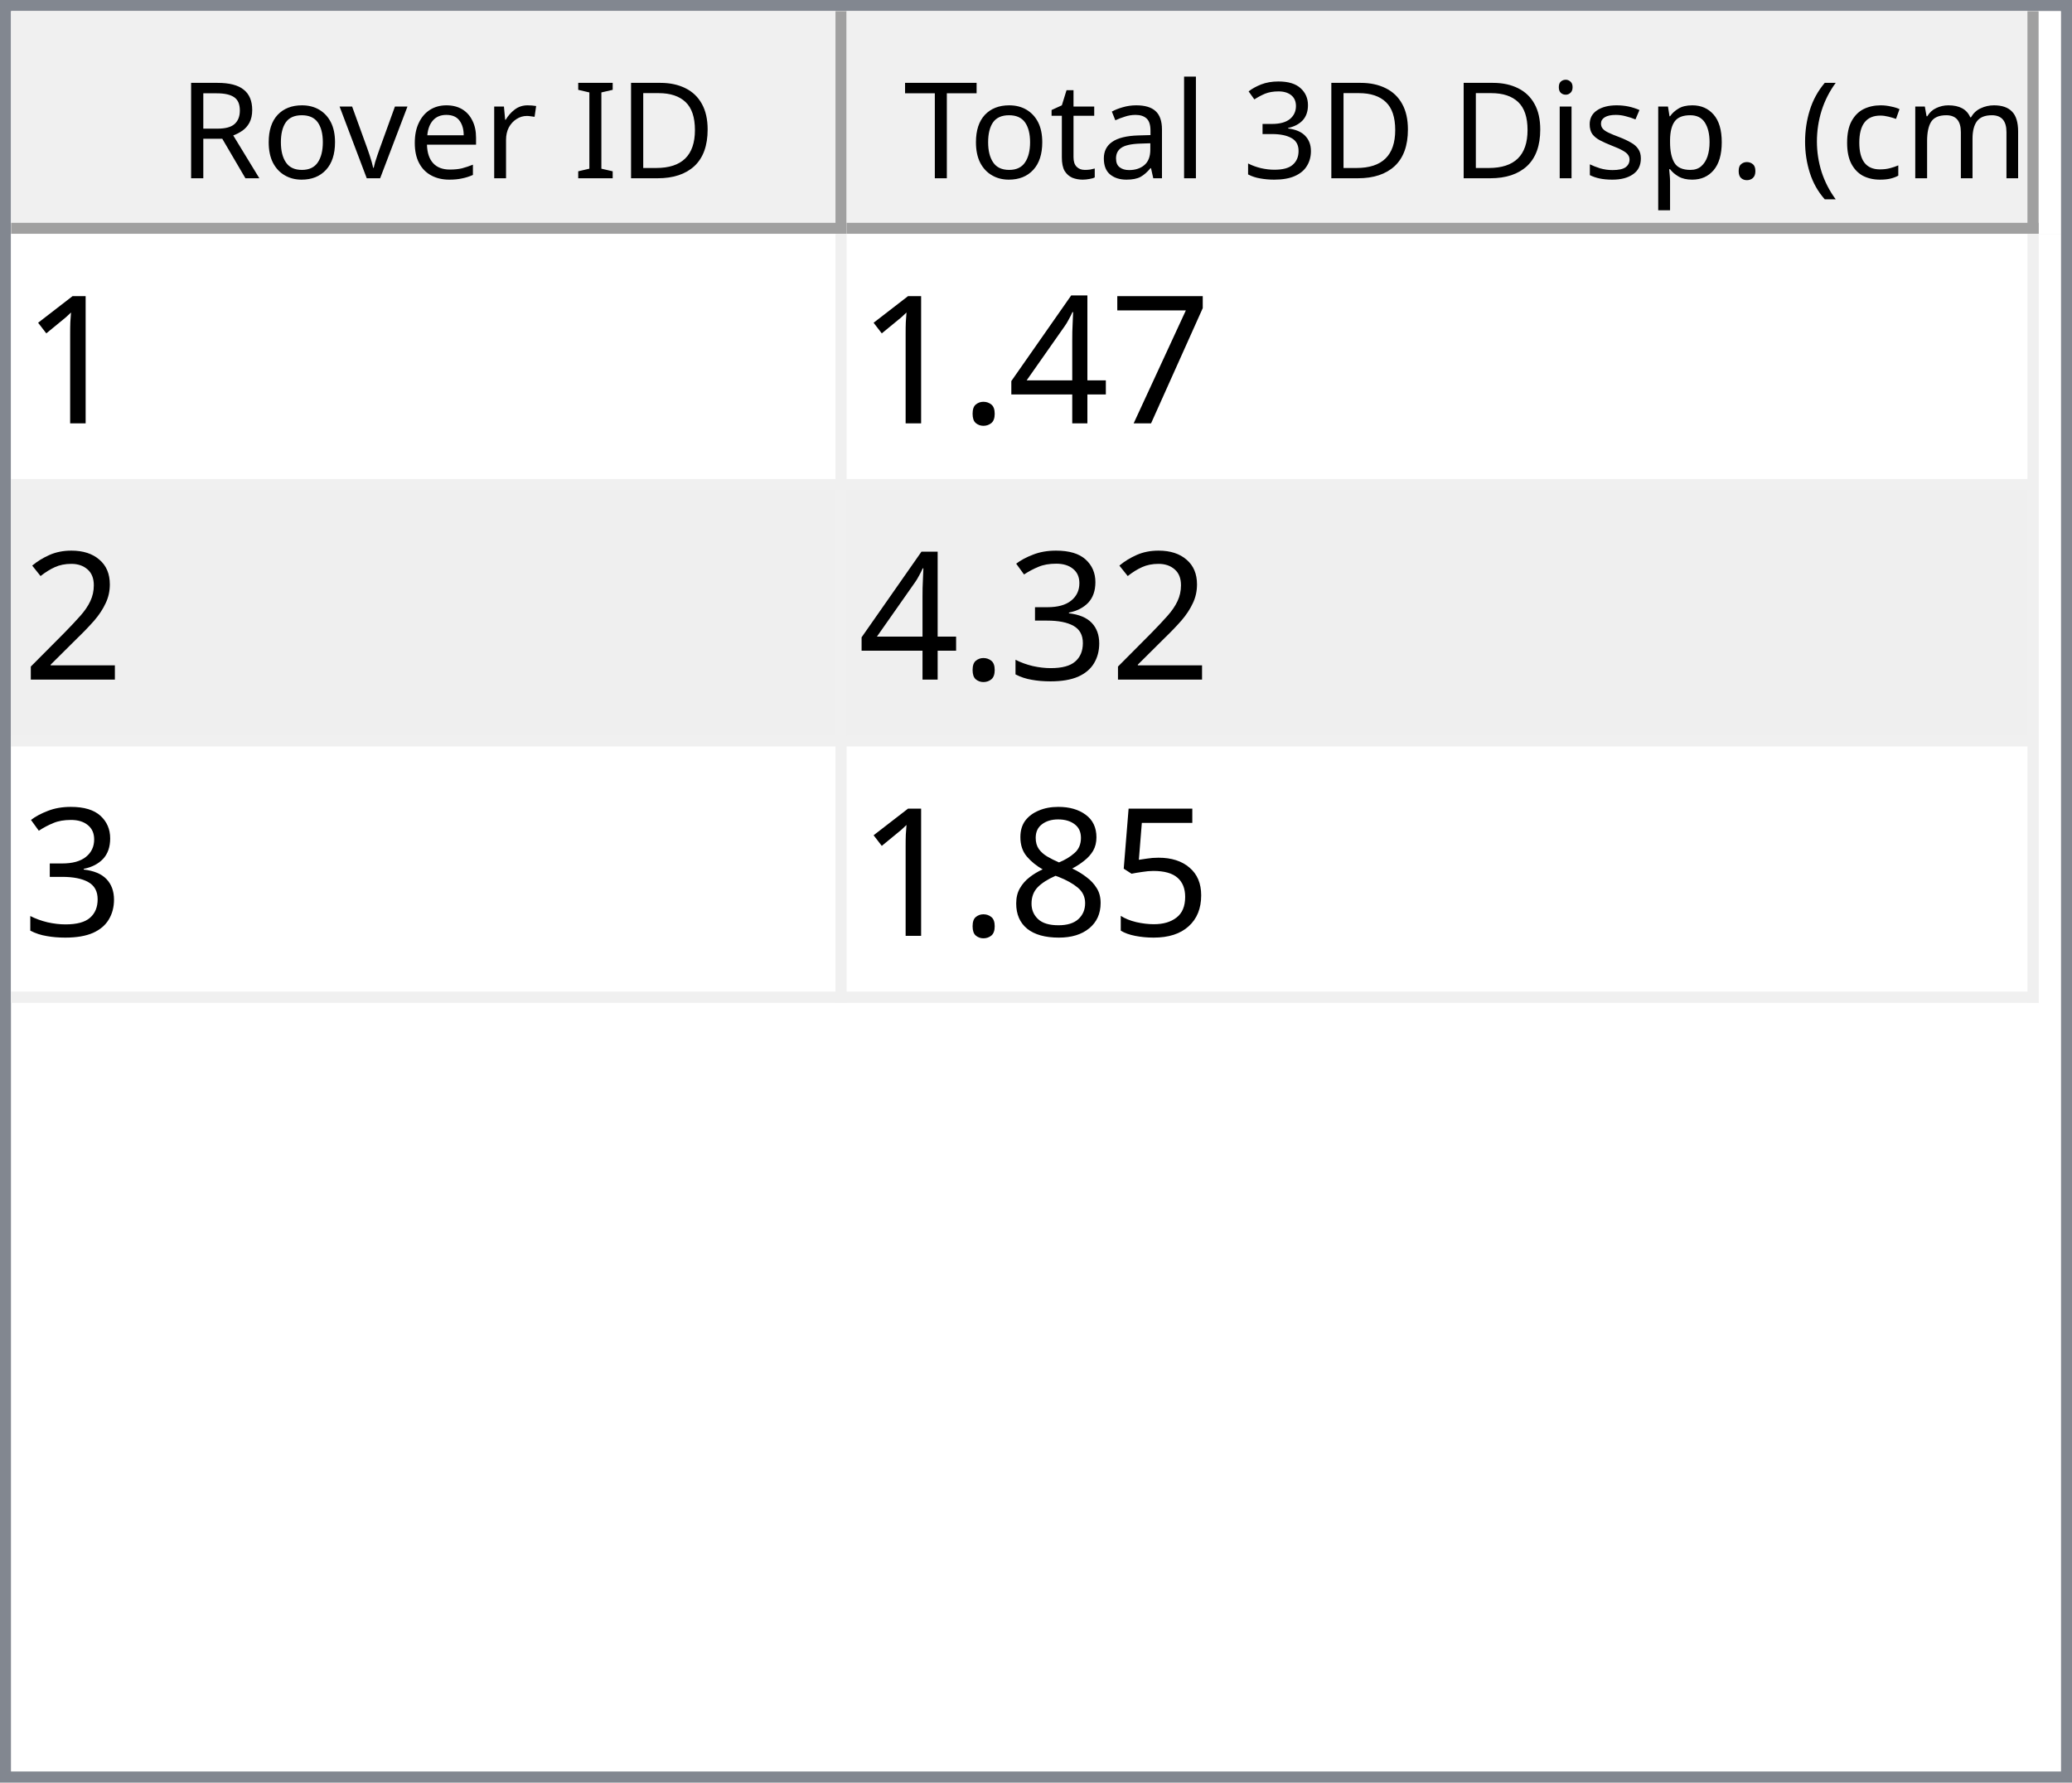
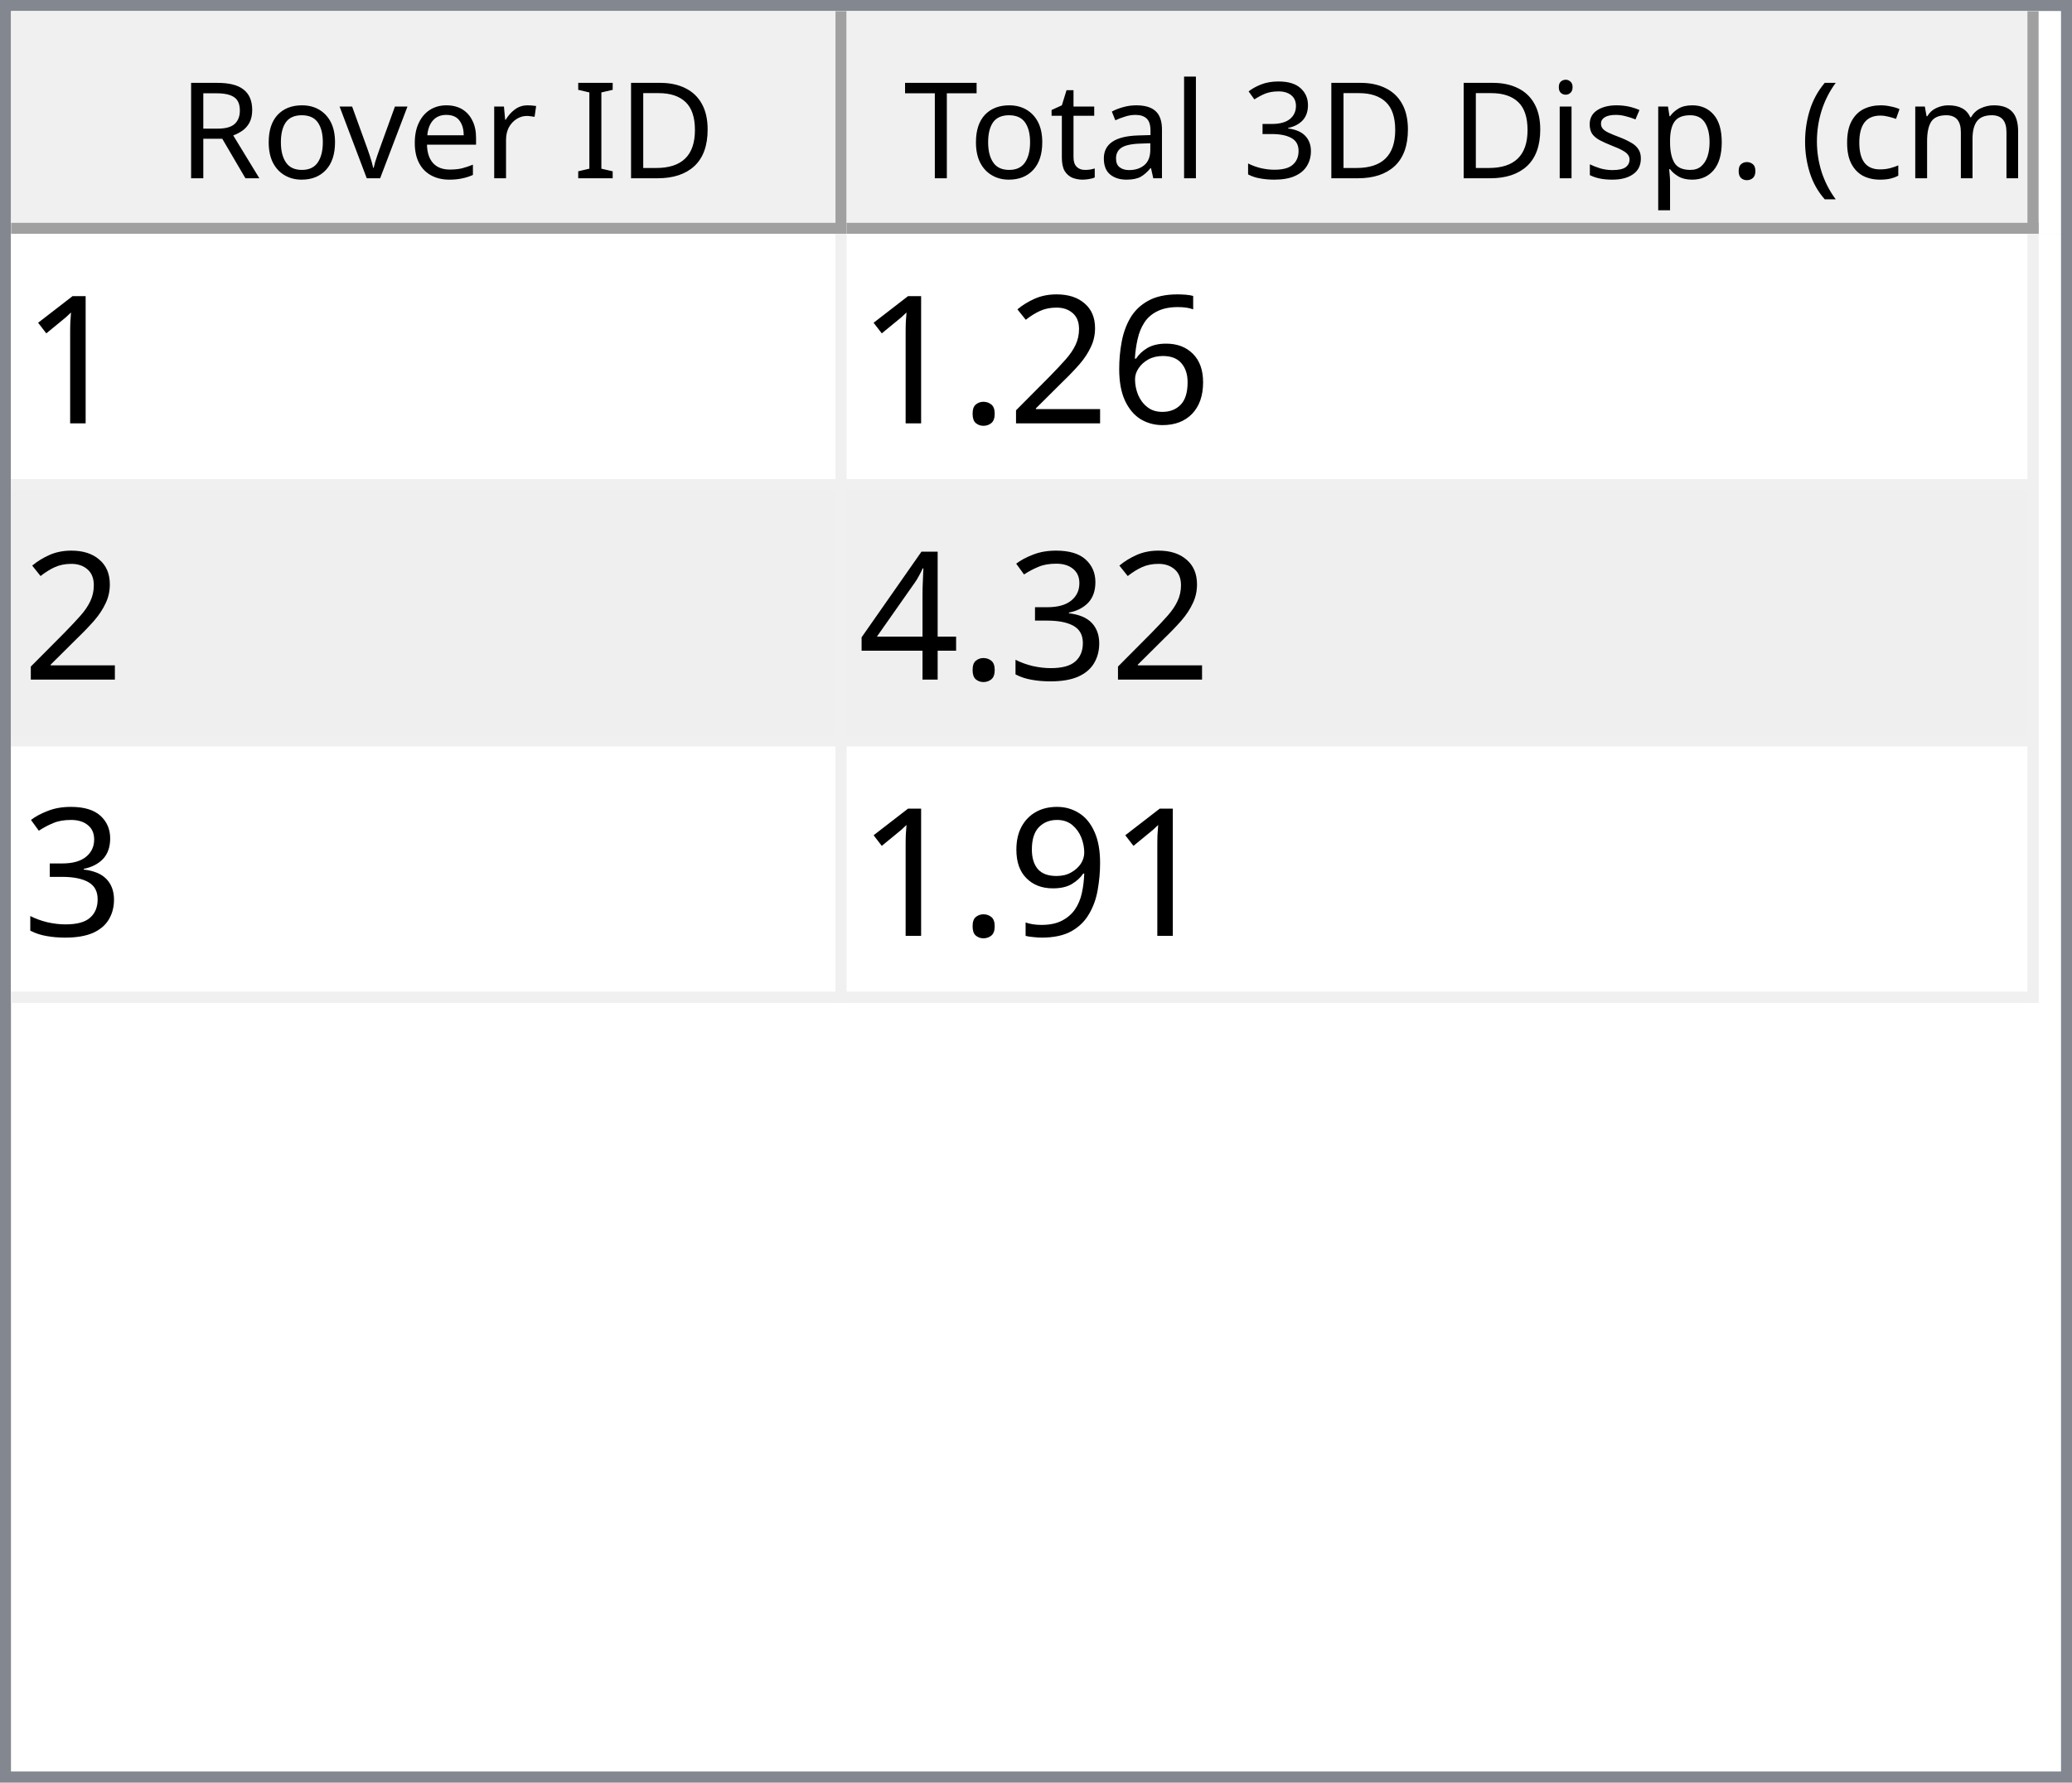
<svg xmlns="http://www.w3.org/2000/svg" style="fill-opacity:1; color-rendering:auto; color-interpolation:auto; text-rendering:auto; stroke:black; stroke-linecap:square; stroke-miterlimit:10; shape-rendering:auto; stroke-opacity:1; fill:black; stroke-dasharray:none; font-weight:normal; stroke-width:1; font-family:'Dialog'; font-style:normal; stroke-linejoin:miter; font-size:12px; stroke-dashoffset:0; image-rendering:auto;" width="186" height="160">
  <defs id="genericDefs" />
  <g>
    <defs id="defs1">
      <clipPath clipPathUnits="userSpaceOnUse" id="clipPath1">
        <path d="M0 0 L186 0 L186 160 L0 160 L0 0 Z" />
      </clipPath>
      <clipPath clipPathUnits="userSpaceOnUse" id="clipPath2">
        <path d="M0 0 L0 160 L186 160 L186 0 Z" />
      </clipPath>
      <clipPath clipPathUnits="userSpaceOnUse" id="clipPath3">
        <path d="M0 0 L0 20 L184 20 L184 0 Z" />
      </clipPath>
      <clipPath clipPathUnits="userSpaceOnUse" id="clipPath4">
        <path d="M0 0 L0 20 L75 20 L75 0 Z" />
      </clipPath>
      <clipPath clipPathUnits="userSpaceOnUse" id="clipPath5">
        <path d="M1 1 L1 19 L74 19 L74 1 Z" />
      </clipPath>
      <clipPath clipPathUnits="userSpaceOnUse" id="clipPath6">
        <path d="M0 0 L0 18 L73 18 L73 0 Z" />
      </clipPath>
      <clipPath clipPathUnits="userSpaceOnUse" id="clipPath7">
        <path d="M-0.5 -0.5 L-0.5 19.5 L74.5 19.5 L74.5 -0.5 Z" />
      </clipPath>
      <clipPath clipPathUnits="userSpaceOnUse" id="clipPath8">
        <path d="M0 0 L0 20 L107 20 L107 0 Z" />
      </clipPath>
      <clipPath clipPathUnits="userSpaceOnUse" id="clipPath9">
        <path d="M1 1 L1 19 L106 19 L106 1 Z" />
      </clipPath>
      <clipPath clipPathUnits="userSpaceOnUse" id="clipPath10">
        <path d="M0 0 L0 18 L105 18 L105 0 Z" />
      </clipPath>
      <clipPath clipPathUnits="userSpaceOnUse" id="clipPath11">
        <path d="M-0.5 -0.5 L-0.5 19.5 L106.5 19.5 L106.5 -0.5 Z" />
      </clipPath>
      <clipPath clipPathUnits="userSpaceOnUse" id="clipPath12">
        <path d="M0 0 L0 138 L184 138 L184 0 Z" />
      </clipPath>
      <clipPath clipPathUnits="userSpaceOnUse" id="clipPath13">
        <path d="M0 0 L0 69 L182 69 L182 0 Z" />
      </clipPath>
      <clipPath clipPathUnits="userSpaceOnUse" id="clipPath14">
        <path d="M-0.5 -0.5 L-0.5 68.5 L181.5 68.5 L181.5 -0.5 Z" />
      </clipPath>
      <clipPath clipPathUnits="userSpaceOnUse" id="clipPath15">
        <path d="M0 0 L0 22 L74 22 L74 0 Z" />
      </clipPath>
      <clipPath clipPathUnits="userSpaceOnUse" id="clipPath16">
        <path d="M0 0 L0 22 L106 22 L106 0 Z" />
      </clipPath>
      <font horiz-adv-x="64.551" id="font1">
        <font-face ascent="107.91" descent="25.098" units-per-em="100" style="font-style:normal; font-family:Segoe UI; font-weight:normal;" />
        <missing-glyph horiz-adv-x="64.551" d="M8.109 0 L8.109 68.266 L56.453 68.266 L56.453 0 L8.109 0 ZM15.328 7.234 L49.219 7.234 L49.219 61.031 L15.328 61.031 L15.328 7.234 Z" />
        <glyph unicode="D" horiz-adv-x="70.117" d="M9.188 0 L9.188 70.016 L28.516 70.016 Q65.531 70.016 65.531 35.891 Q65.531 19.672 55.25 9.836 Q44.969 0 27.734 0 L9.188 0 ZM17.391 62.594 L17.391 7.422 L27.828 7.422 Q41.609 7.422 49.273 14.797 Q56.938 22.172 56.938 35.688 Q56.938 62.594 28.328 62.594 L17.391 62.594 Z" />
        <glyph unicode="I" horiz-adv-x="26.611" d="M17.391 0 L9.188 0 L9.188 70.016 L17.391 70.016 L17.391 0 Z" />
        <glyph unicode=" " horiz-adv-x="27.393" d="" />
        <glyph unicode="r" horiz-adv-x="34.766" d="M34.188 41.891 Q32.078 43.5 28.125 43.5 Q23 43.5 19.555 38.672 Q16.109 33.844 16.109 25.484 L16.109 0 L8.109 0 L8.109 50 L16.109 50 L16.109 39.703 L16.312 39.703 Q18.016 44.969 21.531 47.922 Q25.047 50.875 29.391 50.875 Q32.516 50.875 34.188 50.203 L34.188 41.891 Z" />
        <glyph unicode="e" horiz-adv-x="52.295" d="M48.297 23 L12.984 23 Q13.188 14.656 17.484 10.109 Q21.781 5.562 29.297 5.562 Q37.75 5.562 44.828 11.141 L44.828 3.609 Q38.234 -1.172 27.391 -1.172 Q16.797 -1.172 10.742 5.641 Q4.688 12.453 4.688 24.812 Q4.688 36.469 11.305 43.82 Q17.922 51.172 27.734 51.172 Q37.547 51.172 42.922 44.828 Q48.297 38.484 48.297 27.203 L48.297 23 ZM40.094 29.781 Q40.047 36.719 36.75 40.578 Q33.453 44.438 27.594 44.438 Q21.922 44.438 17.969 40.383 Q14.016 36.328 13.094 29.781 L40.094 29.781 Z" />
        <glyph unicode="v" horiz-adv-x="47.9" d="M47.406 50 L27.484 0 L19.625 0 L0.688 50 L9.469 50 L22.172 13.672 Q23.578 9.672 23.922 6.688 L24.125 6.688 Q24.609 10.453 25.688 13.484 L38.969 50 L47.406 50 Z" />
        <glyph unicode="o" horiz-adv-x="58.594" d="M29 -1.172 Q17.922 -1.172 11.305 5.836 Q4.688 12.844 4.688 24.422 Q4.688 37.016 11.57 44.094 Q18.453 51.172 30.172 51.172 Q41.359 51.172 47.633 44.289 Q53.906 37.406 53.906 25.203 Q53.906 13.234 47.141 6.031 Q40.375 -1.172 29 -1.172 ZM29.594 44.438 Q21.875 44.438 17.383 39.188 Q12.891 33.938 12.891 24.703 Q12.891 15.828 17.43 10.695 Q21.969 5.562 29.594 5.562 Q37.359 5.562 41.531 10.594 Q45.703 15.625 45.703 24.906 Q45.703 34.281 41.531 39.359 Q37.359 44.438 29.594 44.438 Z" />
        <glyph unicode="R" horiz-adv-x="59.814" d="M59.375 0 L49.609 0 L37.891 19.625 Q36.281 22.359 34.766 24.289 Q33.25 26.219 31.664 27.438 Q30.078 28.656 28.25 29.219 Q26.422 29.781 24.125 29.781 L17.391 29.781 L17.391 0 L9.188 0 L9.188 70.016 L30.078 70.016 Q34.672 70.016 38.555 68.867 Q42.438 67.719 45.289 65.375 Q48.141 63.031 49.758 59.547 Q51.375 56.062 51.375 51.375 Q51.375 47.703 50.273 44.656 Q49.172 41.609 47.148 39.211 Q45.125 36.812 42.266 35.133 Q39.406 33.453 35.844 32.516 L35.844 32.328 Q37.594 31.547 38.891 30.547 Q40.188 29.547 41.359 28.18 Q42.531 26.812 43.68 25.078 Q44.828 23.344 46.234 21.047 L59.375 0 ZM17.391 62.594 L17.391 37.203 L28.516 37.203 Q31.594 37.203 34.203 38.133 Q36.812 39.062 38.719 40.797 Q40.625 42.531 41.703 45.047 Q42.781 47.562 42.781 50.688 Q42.781 56.297 39.141 59.445 Q35.5 62.594 28.609 62.594 L17.391 62.594 Z" />
        <glyph unicode=")" horiz-adv-x="30.176" d="M8.297 -15.922 L1.172 -15.922 Q16.406 2.344 16.406 26.812 Q16.406 51.469 1.078 70.016 L8.297 70.016 Q23.531 52.156 23.531 26.703 Q23.531 1.375 8.297 -15.922 Z" />
        <glyph unicode="m" horiz-adv-x="86.133" d="M79.109 0 L71.094 0 L71.094 28.719 Q71.094 37.016 68.531 40.727 Q65.969 44.438 59.906 44.438 Q54.781 44.438 51.195 39.75 Q47.609 35.062 47.609 28.516 L47.609 0 L39.594 0 L39.594 29.688 Q39.594 44.438 28.219 44.438 Q22.953 44.438 19.531 40.016 Q16.109 35.594 16.109 28.516 L16.109 0 L8.109 0 L8.109 50 L16.109 50 L16.109 42.094 L16.312 42.094 Q21.625 51.172 31.844 51.172 Q36.969 51.172 40.773 48.312 Q44.578 45.453 46 40.828 Q51.562 51.172 62.594 51.172 Q79.109 51.172 79.109 30.812 L79.109 0 Z" />
        <glyph unicode="c" horiz-adv-x="46.191" d="M42.188 2.297 Q36.422 -1.172 28.516 -1.172 Q17.828 -1.172 11.258 5.789 Q4.688 12.75 4.688 23.828 Q4.688 36.188 11.766 43.68 Q18.844 51.172 30.672 51.172 Q37.25 51.172 42.281 48.734 L42.281 40.531 Q36.719 44.438 30.375 44.438 Q22.703 44.438 17.797 38.945 Q12.891 33.453 12.891 24.516 Q12.891 15.719 17.508 10.641 Q22.125 5.562 29.891 5.562 Q36.422 5.562 42.188 9.906 L42.188 2.297 Z" />
        <glyph unicode="(" horiz-adv-x="30.176" d="M29.109 -15.922 L21.969 -15.922 Q6.844 1.375 6.844 26.703 Q6.844 52.156 21.969 70.016 L29.203 70.016 Q13.875 51.469 13.875 26.812 Q13.875 2.344 29.109 -15.922 Z" />
        <glyph unicode="." horiz-adv-x="21.68" d="M10.891 -1.078 Q8.641 -1.078 7.055 0.539 Q5.469 2.156 5.469 4.391 Q5.469 6.641 7.055 8.273 Q8.641 9.906 10.891 9.906 Q13.188 9.906 14.797 8.273 Q16.406 6.641 16.406 4.391 Q16.406 2.156 14.797 0.539 Q13.188 -1.078 10.891 -1.078 Z" />
        <glyph unicode="p" horiz-adv-x="58.789" d="M16.312 7.234 L16.109 7.234 L16.109 -23 L8.109 -23 L8.109 50 L16.109 50 L16.109 41.219 L16.312 41.219 Q22.219 51.172 33.594 51.172 Q43.266 51.172 48.688 44.461 Q54.109 37.75 54.109 26.469 Q54.109 13.922 48 6.375 Q41.891 -1.172 31.297 -1.172 Q21.578 -1.172 16.312 7.234 ZM16.109 27.391 L16.109 20.406 Q16.109 14.203 20.141 9.883 Q24.172 5.562 30.375 5.562 Q37.641 5.562 41.773 11.133 Q45.906 16.703 45.906 26.609 Q45.906 34.969 42.047 39.703 Q38.188 44.438 31.594 44.438 Q24.609 44.438 20.359 39.578 Q16.109 34.719 16.109 27.391 Z" />
        <glyph unicode="s" horiz-adv-x="42.432" d="M5.078 1.812 L5.078 10.406 Q11.625 5.562 19.484 5.562 Q30.031 5.562 30.031 12.594 Q30.031 14.594 29.125 15.992 Q28.219 17.391 26.68 18.461 Q25.141 19.531 23.07 20.383 Q21 21.234 18.609 22.172 Q15.281 23.484 12.766 24.828 Q10.25 26.172 8.57 27.859 Q6.891 29.547 6.031 31.695 Q5.172 33.844 5.172 36.719 Q5.172 40.234 6.789 42.945 Q8.406 45.656 11.086 47.484 Q13.766 49.312 17.211 50.242 Q20.656 51.172 24.312 51.172 Q30.812 51.172 35.938 48.922 L35.938 40.828 Q30.422 44.438 23.25 44.438 Q21 44.438 19.195 43.922 Q17.391 43.406 16.094 42.477 Q14.797 41.547 14.086 40.258 Q13.375 38.969 13.375 37.406 Q13.375 35.453 14.086 34.133 Q14.797 32.812 16.164 31.789 Q17.531 30.766 19.484 29.938 Q21.438 29.109 23.922 28.125 Q27.25 26.859 29.883 25.516 Q32.516 24.172 34.375 22.484 Q36.234 20.797 37.234 18.602 Q38.234 16.406 38.234 13.375 Q38.234 9.672 36.602 6.938 Q34.969 4.203 32.234 2.398 Q29.5 0.594 25.93 -0.289 Q22.359 -1.172 18.453 -1.172 Q10.75 -1.172 5.078 1.812 Z" />
        <glyph unicode="i" horiz-adv-x="24.219" d="M12.203 62.703 Q10.062 62.703 8.547 64.164 Q7.031 65.625 7.031 67.875 Q7.031 70.125 8.547 71.609 Q10.062 73.094 12.203 73.094 Q14.406 73.094 15.945 71.609 Q17.484 70.125 17.484 67.875 Q17.484 65.719 15.945 64.211 Q14.406 62.703 12.203 62.703 ZM16.109 0 L8.109 0 L8.109 50 L16.109 50 L16.109 0 Z" />
        <glyph unicode="3" horiz-adv-x="53.906" d="M46.531 19.828 Q46.531 15.094 44.75 11.211 Q42.969 7.328 39.719 4.57 Q36.469 1.812 31.93 0.297 Q27.391 -1.219 21.922 -1.219 Q11.922 -1.219 6 2.594 L6 11.188 Q13.094 5.609 22.219 5.609 Q25.875 5.609 28.828 6.539 Q31.781 7.469 33.906 9.227 Q36.031 10.984 37.18 13.477 Q38.328 15.969 38.328 19.094 Q38.328 32.812 18.797 32.812 L12.984 32.812 L12.984 39.594 L18.5 39.594 Q35.797 39.594 35.797 52.484 Q35.797 64.406 22.609 64.406 Q15.188 64.406 8.688 59.422 L8.688 67.188 Q15.375 71.188 24.609 71.188 Q29 71.188 32.57 69.969 Q36.141 68.75 38.68 66.555 Q41.219 64.359 42.609 61.281 Q44 58.203 44 54.5 Q44 40.672 30.031 36.719 L30.031 36.531 Q33.594 36.141 36.625 34.797 Q39.656 33.453 41.852 31.305 Q44.047 29.156 45.289 26.25 Q46.531 23.344 46.531 19.828 Z" />
        <glyph unicode="l" horiz-adv-x="24.219" d="M16.109 0 L8.109 0 L8.109 74.031 L16.109 74.031 L16.109 0 Z" />
        <glyph unicode="a" horiz-adv-x="50.879" d="M43.891 0 L35.891 0 L35.891 7.812 L35.688 7.812 Q30.469 -1.172 20.312 -1.172 Q12.844 -1.172 8.617 2.781 Q4.391 6.734 4.391 13.281 Q4.391 27.297 20.906 29.594 L35.891 31.688 Q35.891 44.438 25.594 44.438 Q16.547 44.438 9.281 38.281 L9.281 46.484 Q16.656 51.172 26.266 51.172 Q43.891 51.172 43.891 32.516 L43.891 0 ZM35.891 25.297 L23.828 23.641 Q18.266 22.859 15.43 20.875 Q12.594 18.891 12.594 13.875 Q12.594 10.203 15.211 7.883 Q17.828 5.562 22.172 5.562 Q28.125 5.562 32.008 9.742 Q35.891 13.922 35.891 20.312 L35.891 25.297 Z" />
        <glyph unicode="t" horiz-adv-x="33.887" d="M31.297 0.484 Q28.469 -1.078 23.828 -1.078 Q10.688 -1.078 10.688 13.578 L10.688 43.172 L2.094 43.172 L2.094 50 L10.688 50 L10.688 62.203 L18.703 64.797 L18.703 50 L31.297 50 L31.297 43.172 L18.703 43.172 L18.703 14.984 Q18.703 9.969 20.414 7.82 Q22.125 5.672 26.078 5.672 Q29.109 5.672 31.297 7.328 L31.297 0.484 Z" />
        <glyph unicode="T" horiz-adv-x="52.393" d="M50.594 62.594 L30.375 62.594 L30.375 0 L22.172 0 L22.172 62.594 L2 62.594 L2 70.016 L50.594 70.016 L50.594 62.594 Z" />
      </font>
      <font horiz-adv-x="75.0" id="font2">
        <font-face ascent="100.537" descent="21.973" units-per-em="100" style="font-style:normal; font-family:sans-serif; font-weight:normal;" />
        <missing-glyph horiz-adv-x="75.0" d="M12.5 0 L12.5 62.5 L62.5 62.5 L62.5 0 L12.5 0 ZM14.062 1.562 L60.938 1.562 L60.938 60.938 L14.062 60.938 L14.062 1.562 Z" />
        <glyph unicode="1" horiz-adv-x="55.615" d="M37.25 0 L28.469 0 L28.469 56 Q25.297 52.984 20.141 49.953 Q14.984 46.922 10.891 45.406 L10.891 53.906 Q18.266 57.375 23.781 62.305 Q29.297 67.234 31.594 71.875 L37.25 71.875 L37.25 0 Z" />
-         <glyph unicode="7" horiz-adv-x="55.615" d="M4.734 62.203 L4.734 70.656 L51.078 70.656 L51.078 63.812 Q44.234 56.547 37.523 44.484 Q30.812 32.422 27.156 19.672 Q24.516 10.688 23.781 0 L14.75 0 Q14.891 8.453 18.062 20.414 Q21.234 32.375 27.172 43.484 Q33.109 54.594 39.797 62.203 L4.734 62.203 Z" />
+         <glyph unicode="6" horiz-adv-x="55.615" d="M49.75 54.047 L41.016 53.375 Q39.844 58.547 37.703 60.891 Q34.125 64.656 28.906 64.656 Q24.703 64.656 21.531 62.312 Q17.391 59.281 14.992 53.469 Q12.594 47.656 12.5 36.922 Q15.672 41.75 20.266 44.094 Q24.859 46.438 29.891 46.438 Q38.672 46.438 44.852 39.969 Q51.031 33.5 51.031 23.25 Q51.031 16.5 48.125 10.719 Q45.219 4.938 40.141 1.859 Q35.062 -1.219 28.609 -1.219 Q17.625 -1.219 10.695 6.859 Q3.766 14.938 3.766 33.5 Q3.766 54.25 11.422 63.672 Q18.109 71.875 29.438 71.875 Q37.891 71.875 43.289 67.141 Q48.688 62.406 49.75 54.047 ZM13.875 23.188 Q13.875 18.656 15.797 14.508 Q17.719 10.359 21.188 8.18 Q24.656 6 28.469 6 Q34.031 6 38.039 10.492 Q42.047 14.984 42.047 22.703 Q42.047 30.125 38.086 34.398 Q34.125 38.672 28.125 38.672 Q22.172 38.672 18.023 34.398 Q13.875 30.125 13.875 23.188 Z" />
+         <glyph unicode="2" horiz-adv-x="55.615" d="M50.344 8.453 L50.344 0 L3.031 0 Q2.938 3.172 4.047 6.109 Q5.859 10.938 9.836 15.625 Q13.812 20.312 21.344 26.469 Q33.016 36.031 37.117 41.625 Q41.219 47.219 41.219 52.203 Q41.219 57.422 37.477 61.008 Q33.734 64.594 27.734 64.594 Q21.391 64.594 17.578 60.789 Q13.766 56.984 13.719 50.25 L4.688 51.172 Q5.609 61.281 11.664 66.578 Q17.719 71.875 27.938 71.875 Q38.234 71.875 44.242 66.164 Q50.25 60.453 50.25 52 Q50.25 47.703 48.492 43.555 Q46.734 39.406 42.656 34.812 Q38.578 30.219 29.109 22.219 Q21.188 15.578 18.945 13.211 Q16.703 10.844 15.234 8.453 L50.344 8.453 Z" />
+         <glyph unicode="." horiz-adv-x="27.783" d="M9.078 0 L9.078 10.016 L19.094 10.016 L19.094 0 L9.078 0 Z" />
+         <glyph unicode="3" horiz-adv-x="55.615" d="M4.203 18.891 L12.984 20.062 Q14.5 12.594 18.141 9.297 Q21.781 6 27 6 Q33.203 6 37.477 10.297 Q41.75 14.594 41.75 20.953 Q41.75 27 37.797 30.93 Q33.844 34.859 27.734 34.859 Q25.25 34.859 21.531 33.891 L22.516 41.609 Q23.391 41.5 23.922 41.5 Q29.547 41.5 34.039 44.43 Q38.531 47.359 38.531 53.469 Q38.531 58.297 35.258 61.477 Q31.984 64.656 26.812 64.656 Q21.688 64.656 18.266 61.43 Q14.844 58.203 13.875 51.766 L5.078 53.328 Q6.688 62.156 12.398 67.016 Q18.109 71.875 26.609 71.875 Q32.469 71.875 37.398 69.359 Q42.328 66.844 44.945 62.5 Q47.562 58.156 47.562 53.266 Q47.562 48.641 45.07 44.828 Q42.578 41.016 37.703 38.766 Q44.047 37.312 47.562 32.695 Q51.078 28.078 51.078 21.141 Q51.078 11.766 44.242 5.25 Q37.406 -1.266 26.953 -1.266 Q17.531 -1.266 11.305 4.352 Q5.078 9.969 4.203 18.891 Z" />
        <glyph unicode="4" horiz-adv-x="55.615" d="M32.328 0 L32.328 17.141 L1.266 17.141 L1.266 25.203 L33.938 71.578 L41.109 71.578 L41.109 25.203 L50.781 25.203 L50.781 17.141 L41.109 17.141 L41.109 0 L32.328 0 ZM32.328 25.203 L32.328 57.469 L9.906 25.203 L32.328 25.203 Z" />
-         <glyph unicode="." horiz-adv-x="27.783" d="M9.078 0 L9.078 10.016 L19.094 10.016 L19.094 0 L9.078 0 Z" />
-         <glyph unicode="2" horiz-adv-x="55.615" d="M50.344 8.453 L50.344 0 L3.031 0 Q2.938 3.172 4.047 6.109 Q5.859 10.938 9.836 15.625 Q13.812 20.312 21.344 26.469 Q33.016 36.031 37.117 41.625 Q41.219 47.219 41.219 52.203 Q41.219 57.422 37.477 61.008 Q33.734 64.594 27.734 64.594 Q21.391 64.594 17.578 60.789 Q13.766 56.984 13.719 50.25 L4.688 51.172 Q5.609 61.281 11.664 66.578 Q17.719 71.875 27.938 71.875 Q38.234 71.875 44.242 66.164 Q50.25 60.453 50.25 52 Q50.25 47.703 48.492 43.555 Q46.734 39.406 42.656 34.812 Q38.578 30.219 29.109 22.219 Q21.188 15.578 18.945 13.211 Q16.703 10.844 15.234 8.453 L50.344 8.453 Z" />
-         <glyph unicode="3" horiz-adv-x="55.615" d="M4.203 18.891 L12.984 20.062 Q14.5 12.594 18.141 9.297 Q21.781 6 27 6 Q33.203 6 37.477 10.297 Q41.75 14.594 41.75 20.953 Q41.75 27 37.797 30.93 Q33.844 34.859 27.734 34.859 Q25.25 34.859 21.531 33.891 L22.516 41.609 Q23.391 41.5 23.922 41.5 Q29.547 41.5 34.039 44.43 Q38.531 47.359 38.531 53.469 Q38.531 58.297 35.258 61.477 Q31.984 64.656 26.812 64.656 Q21.688 64.656 18.266 61.43 Q14.844 58.203 13.875 51.766 L5.078 53.328 Q6.688 62.156 12.398 67.016 Q18.109 71.875 26.609 71.875 Q32.469 71.875 37.398 69.359 Q42.328 66.844 44.945 62.5 Q47.562 58.156 47.562 53.266 Q47.562 48.641 45.07 44.828 Q42.578 41.016 37.703 38.766 Q44.047 37.312 47.562 32.695 Q51.078 28.078 51.078 21.141 Q51.078 11.766 44.242 5.25 Q37.406 -1.266 26.953 -1.266 Q17.531 -1.266 11.305 4.352 Q5.078 9.969 4.203 18.891 Z" />
-         <glyph unicode="5" horiz-adv-x="55.615" d="M4.156 18.75 L13.375 19.531 Q14.406 12.797 18.141 9.398 Q21.875 6 27.156 6 Q33.5 6 37.891 10.789 Q42.281 15.578 42.281 23.484 Q42.281 31 38.062 35.352 Q33.844 39.703 27 39.703 Q22.75 39.703 19.336 37.773 Q15.922 35.844 13.969 32.766 L5.719 33.844 L12.641 70.609 L48.25 70.609 L48.25 62.203 L19.672 62.203 L15.828 42.969 Q22.266 47.469 29.344 47.469 Q38.719 47.469 45.164 40.969 Q51.609 34.469 51.609 24.266 Q51.609 14.547 45.953 7.469 Q39.062 -1.219 27.156 -1.219 Q17.391 -1.219 11.211 4.25 Q5.031 9.719 4.156 18.75 Z" />
-         <glyph unicode="8" horiz-adv-x="55.615" d="M17.672 38.812 Q12.203 40.828 9.57 44.539 Q6.938 48.25 6.938 53.422 Q6.938 61.234 12.555 66.555 Q18.172 71.875 27.484 71.875 Q36.859 71.875 42.578 66.43 Q48.297 60.984 48.297 53.172 Q48.297 48.188 45.68 44.508 Q43.062 40.828 37.75 38.812 Q44.344 36.672 47.781 31.883 Q51.219 27.094 51.219 20.453 Q51.219 11.281 44.727 5.031 Q38.234 -1.219 27.641 -1.219 Q17.047 -1.219 10.547 5.055 Q4.047 11.328 4.047 20.703 Q4.047 27.688 7.594 32.398 Q11.141 37.109 17.672 38.812 ZM15.922 53.719 Q15.922 48.641 19.195 45.414 Q22.469 42.188 27.688 42.188 Q32.766 42.188 36.016 45.383 Q39.266 48.578 39.266 53.219 Q39.266 58.062 35.914 61.359 Q32.562 64.656 27.594 64.656 Q22.562 64.656 19.242 61.43 Q15.922 58.203 15.922 53.719 ZM13.094 20.656 Q13.094 16.891 14.875 13.375 Q16.656 9.859 20.172 7.93 Q23.688 6 27.734 6 Q34.031 6 38.133 10.055 Q42.234 14.109 42.234 20.359 Q42.234 26.703 38.016 30.859 Q33.797 35.016 27.438 35.016 Q21.234 35.016 17.164 30.914 Q13.094 26.812 13.094 20.656 Z" />
+         <glyph unicode="9" horiz-adv-x="55.615" d="M5.469 16.547 L13.922 17.328 Q14.984 11.375 18.016 8.688 Q21.047 6 25.781 6 Q29.828 6 32.883 7.859 Q35.938 9.719 37.891 12.82 Q39.844 15.922 41.164 21.195 Q42.484 26.469 42.484 31.938 Q42.484 32.516 42.438 33.688 Q39.797 29.5 35.234 26.883 Q30.672 24.266 25.344 24.266 Q16.453 24.266 10.305 30.711 Q4.156 37.156 4.156 47.703 Q4.156 58.594 10.578 65.234 Q17 71.875 26.656 71.875 Q33.641 71.875 39.43 68.117 Q45.219 64.359 48.219 57.398 Q51.219 50.438 51.219 37.25 Q51.219 23.531 48.242 15.406 Q45.266 7.281 39.383 3.031 Q33.5 -1.219 25.594 -1.219 Q17.188 -1.219 11.867 3.445 Q6.547 8.109 5.469 16.547 ZM41.453 48.141 Q41.453 55.719 37.43 60.156 Q33.406 64.594 27.734 64.594 Q21.875 64.594 17.531 59.812 Q13.188 55.031 13.188 47.406 Q13.188 40.578 17.312 36.305 Q21.438 32.031 27.484 32.031 Q33.594 32.031 37.523 36.305 Q41.453 40.578 41.453 48.141 Z" />
      </font>
    </defs>
    <g style="fill:white; stroke:white;">
      <rect x="0" y="0" width="186" style="clip-path:url(#clipPath1); stroke:none;" height="160" />
    </g>
    <g style="fill:white; text-rendering:optimizeSpeed; color-rendering:optimizeSpeed; image-rendering:optimizeSpeed; shape-rendering:crispEdges; stroke:white; color-interpolation:sRGB;">
      <rect x="0" width="186" height="160" y="0" style="stroke:none;" />
      <path style="stroke:none;" d="M0 160 L186 160 L186 0 L0 0 Z" />
    </g>
    <g style="fill:rgb(240,240,240); font-family:'Segoe UI'; stroke:rgb(240,240,240);">
      <rect x="0" y="0" width="186" style="clip-path:url(#clipPath2); stroke:none;" height="160" />
    </g>
    <g style="fill:rgb(130,135,144); font-family:'Segoe UI'; stroke:rgb(130,135,144);">
      <path d="M0 0 L186 0 L186 160 L0 160 L0 0 ZM1 1 L185 1 L185 159 L1 159 L1 1 Z" style="fill-rule:evenodd; clip-path:url(#clipPath2); stroke:none;" />
    </g>
    <g style="fill:white; font-family:'Segoe UI'; stroke:white;" transform="translate(1,1)">
      <rect x="0" y="0" width="184" style="clip-path:url(#clipPath3); stroke:none;" height="20" />
    </g>
    <g style="fill:rgb(240,240,240); font-family:'Segoe UI'; stroke:rgb(240,240,240);" transform="translate(1,1)">
      <rect x="0" y="0" width="75" style="clip-path:url(#clipPath4); stroke:none;" height="20" />
    </g>
    <g style="font-family:'Segoe UI';" transform="translate(2,2)">
      <text x="14" xml:space="preserve" y="14" style="clip-path:url(#clipPath6); stroke:none;">Rover ID</text>
    </g>
    <g style="fill:rgb(160,160,160); font-family:'Segoe UI'; stroke:rgb(160,160,160); stroke-linejoin:bevel;" transform="translate(1.5,1.5)">
      <line x1="74" x2="74" y1="0" style="fill:none; clip-path:url(#clipPath7);" y2="19" />
    </g>
    <g style="fill:rgb(160,160,160); font-family:'Segoe UI'; stroke:rgb(160,160,160); stroke-linejoin:bevel;" transform="matrix(1,0,0,1,1,1) translate(0.5,0.5)">
      <line x1="0" x2="74" y1="19" style="fill:none; clip-path:url(#clipPath7);" y2="19" />
    </g>
    <g style="fill:rgb(240,240,240); font-family:'Segoe UI'; stroke:rgb(240,240,240);" transform="translate(76,1)">
      <rect x="0" y="0" width="107" style="clip-path:url(#clipPath8); stroke:none;" height="20" />
    </g>
    <g style="font-family:'Segoe UI';" transform="translate(77,2)">
      <text x="1" xml:space="preserve" y="14" style="clip-path:url(#clipPath10); stroke:none;"> Total 3D Disp. (cm)</text>
    </g>
    <g style="fill:rgb(160,160,160); font-family:'Segoe UI'; stroke:rgb(160,160,160); stroke-linejoin:bevel;" transform="translate(76.5,1.5)">
      <line x1="106" x2="106" y1="0" style="fill:none; clip-path:url(#clipPath11);" y2="19" />
    </g>
    <g style="fill:rgb(160,160,160); font-family:'Segoe UI'; stroke:rgb(160,160,160); stroke-linejoin:bevel;" transform="matrix(1,0,0,1,76,1) translate(0.5,0.5)">
      <line x1="0" x2="106" y1="19" style="fill:none; clip-path:url(#clipPath11);" y2="19" />
    </g>
    <g style="fill:white; font-family:'Segoe UI'; stroke:white;" transform="translate(1,21)">
      <rect x="0" y="0" width="184" style="clip-path:url(#clipPath12); stroke:none;" height="138" />
    </g>
    <g style="fill:rgb(240,240,240); font-size:16px; font-family:sans-serif; stroke:rgb(240,240,240);" transform="translate(1,21)">
      <rect x="0" y="0" width="182" style="clip-path:url(#clipPath13); stroke:none;" height="69" />
      <line transform="translate(0.5,0.5)" x1="0" x2="181" y1="22" style="clip-path:url(#clipPath14); fill:none; stroke-linejoin:bevel;" y2="22" />
    </g>
    <g transform="matrix(1,0,0,1,1,21) translate(0.5,0.5)" style="fill:rgb(240,240,240); font-size:16px; font-family:sans-serif; stroke:rgb(240,240,240); stroke-linejoin:bevel;">
      <line x1="0" x2="181" y1="45" style="fill:none; clip-path:url(#clipPath14);" y2="45" />
    </g>
    <g transform="matrix(1,0,0,1,1,21) translate(0.5,0.5)" style="fill:rgb(240,240,240); font-size:16px; font-family:sans-serif; stroke:rgb(240,240,240); stroke-linejoin:bevel;">
      <line x1="0" x2="181" y1="68" style="fill:none; clip-path:url(#clipPath14);" y2="68" />
    </g>
    <g transform="matrix(1,0,0,1,1,21) translate(0.5,0.5)" style="fill:rgb(240,240,240); font-size:16px; font-family:sans-serif; stroke:rgb(240,240,240); stroke-linejoin:bevel;">
      <line x1="74" x2="74" y1="0" style="fill:none; clip-path:url(#clipPath14);" y2="68" />
    </g>
    <g transform="matrix(1,0,0,1,1,21) translate(0.5,0.5)" style="fill:rgb(240,240,240); font-size:16px; font-family:sans-serif; stroke:rgb(240,240,240); stroke-linejoin:bevel;">
      <line x1="181" x2="181" y1="0" style="fill:none; clip-path:url(#clipPath14);" y2="68" />
    </g>
    <g style="fill:white; font-size:16px; font-family:sans-serif; stroke:white;" transform="matrix(1,0,0,1,1,21)">
      <rect x="0" y="0" width="74" style="clip-path:url(#clipPath15); stroke:none;" height="22" />
      <text x="1" y="17" style="fill:black; clip-path:url(#clipPath15); stroke:none;" xml:space="preserve">1</text>
    </g>
    <g style="fill:white; font-size:16px; font-family:sans-serif; stroke:white;" transform="matrix(1,0,0,1,1,21) translate(75,0)">
      <rect x="0" y="0" width="106" style="clip-path:url(#clipPath16); stroke:none;" height="22" />
-       <text x="1" y="17" style="fill:black; clip-path:url(#clipPath16); stroke:none;" xml:space="preserve">1.47</text>
+       <text x="1" y="17" style="fill:black; clip-path:url(#clipPath16); stroke:none;" xml:space="preserve">1.26</text>
    </g>
    <g style="fill:rgb(239,239,239); font-size:16px; font-family:sans-serif; stroke:rgb(239,239,239);" transform="matrix(1,0,0,1,1,21) translate(0,23)">
      <rect x="0" y="0" width="74" style="clip-path:url(#clipPath15); stroke:none;" height="22" />
      <text x="1" y="17" style="fill:black; clip-path:url(#clipPath15); stroke:none;" xml:space="preserve">2</text>
    </g>
    <g style="fill:rgb(239,239,239); font-size:16px; font-family:sans-serif; stroke:rgb(239,239,239);" transform="matrix(1,0,0,1,1,21) translate(75,23)">
      <rect x="0" y="0" width="106" style="clip-path:url(#clipPath16); stroke:none;" height="22" />
      <text x="1" y="17" style="fill:black; clip-path:url(#clipPath16); stroke:none;" xml:space="preserve">4.32</text>
    </g>
    <g style="fill:white; font-size:16px; font-family:sans-serif; stroke:white;" transform="matrix(1,0,0,1,1,21) translate(0,46)">
      <rect x="0" y="0" width="74" style="clip-path:url(#clipPath15); stroke:none;" height="22" />
      <text x="1" y="17" style="fill:black; clip-path:url(#clipPath15); stroke:none;" xml:space="preserve">3</text>
    </g>
    <g style="fill:white; font-size:16px; font-family:sans-serif; stroke:white;" transform="matrix(1,0,0,1,1,21) translate(75,46)">
      <rect x="0" y="0" width="106" style="clip-path:url(#clipPath16); stroke:none;" height="22" />
-       <text x="1" y="17" style="fill:black; clip-path:url(#clipPath16); stroke:none;" xml:space="preserve">1.85</text>
+       <text x="1" y="17" style="fill:black; clip-path:url(#clipPath16); stroke:none;" xml:space="preserve">1.91</text>
    </g>
  </g>
</svg>
